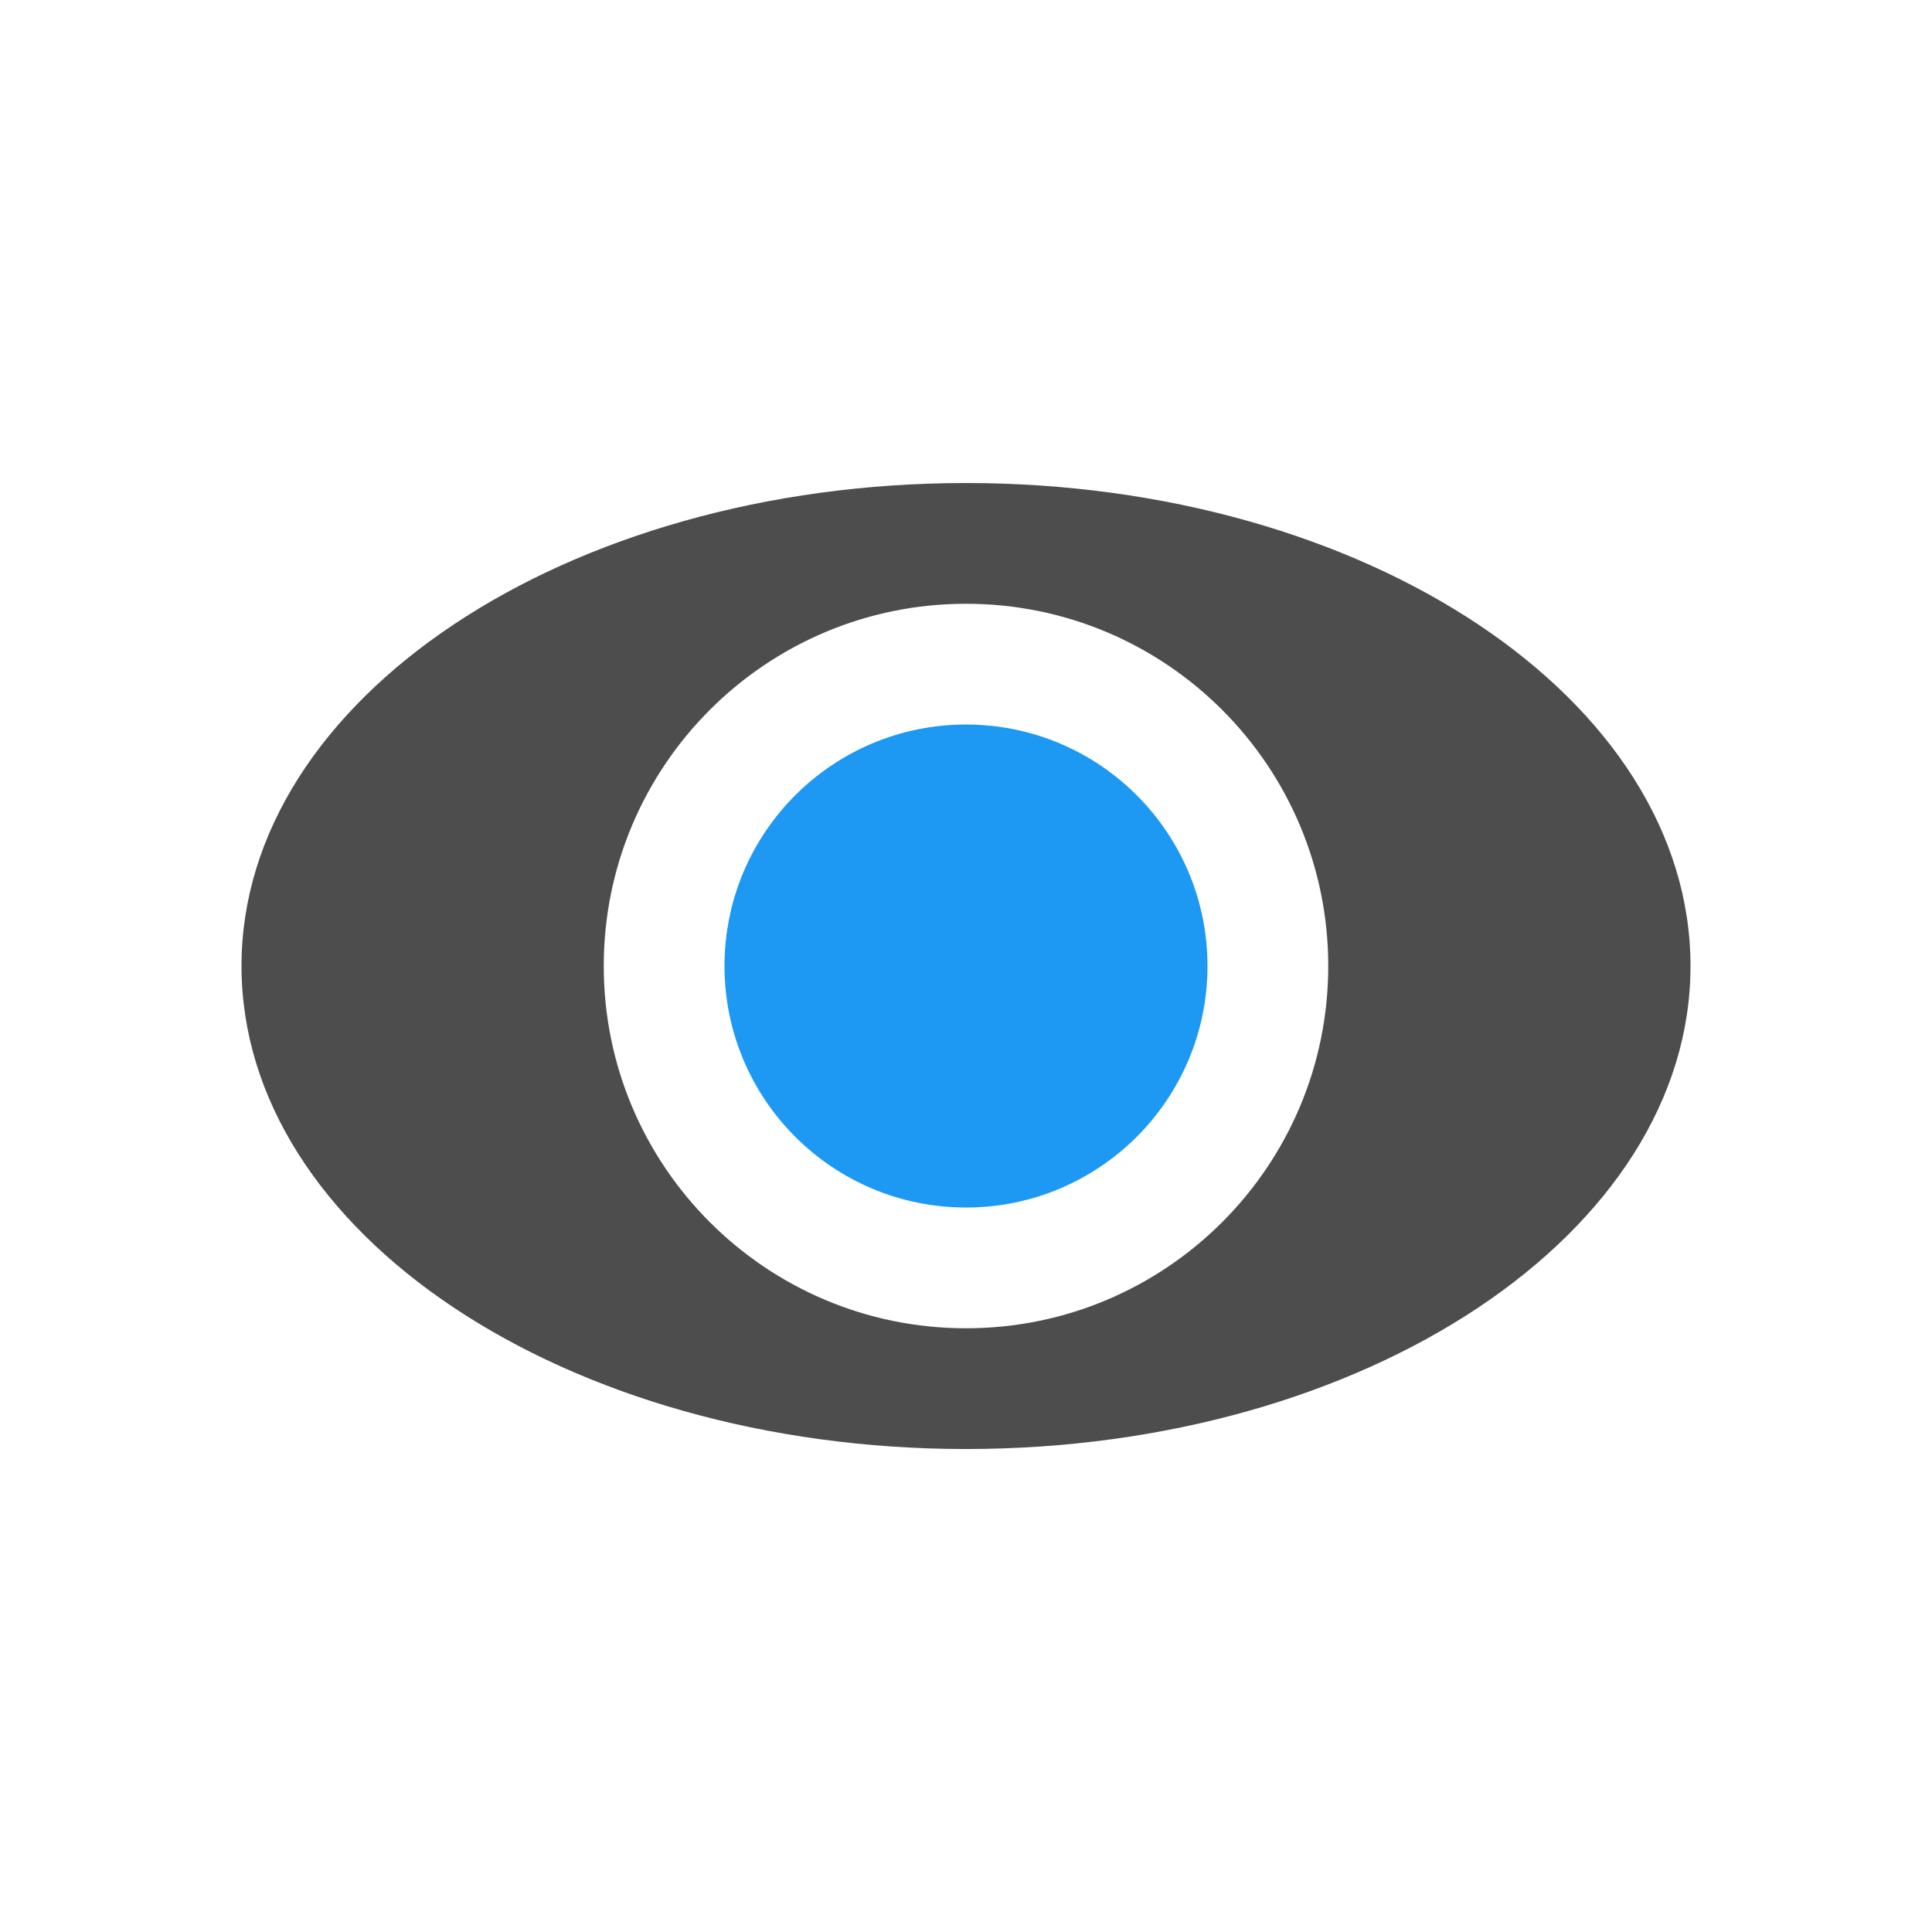
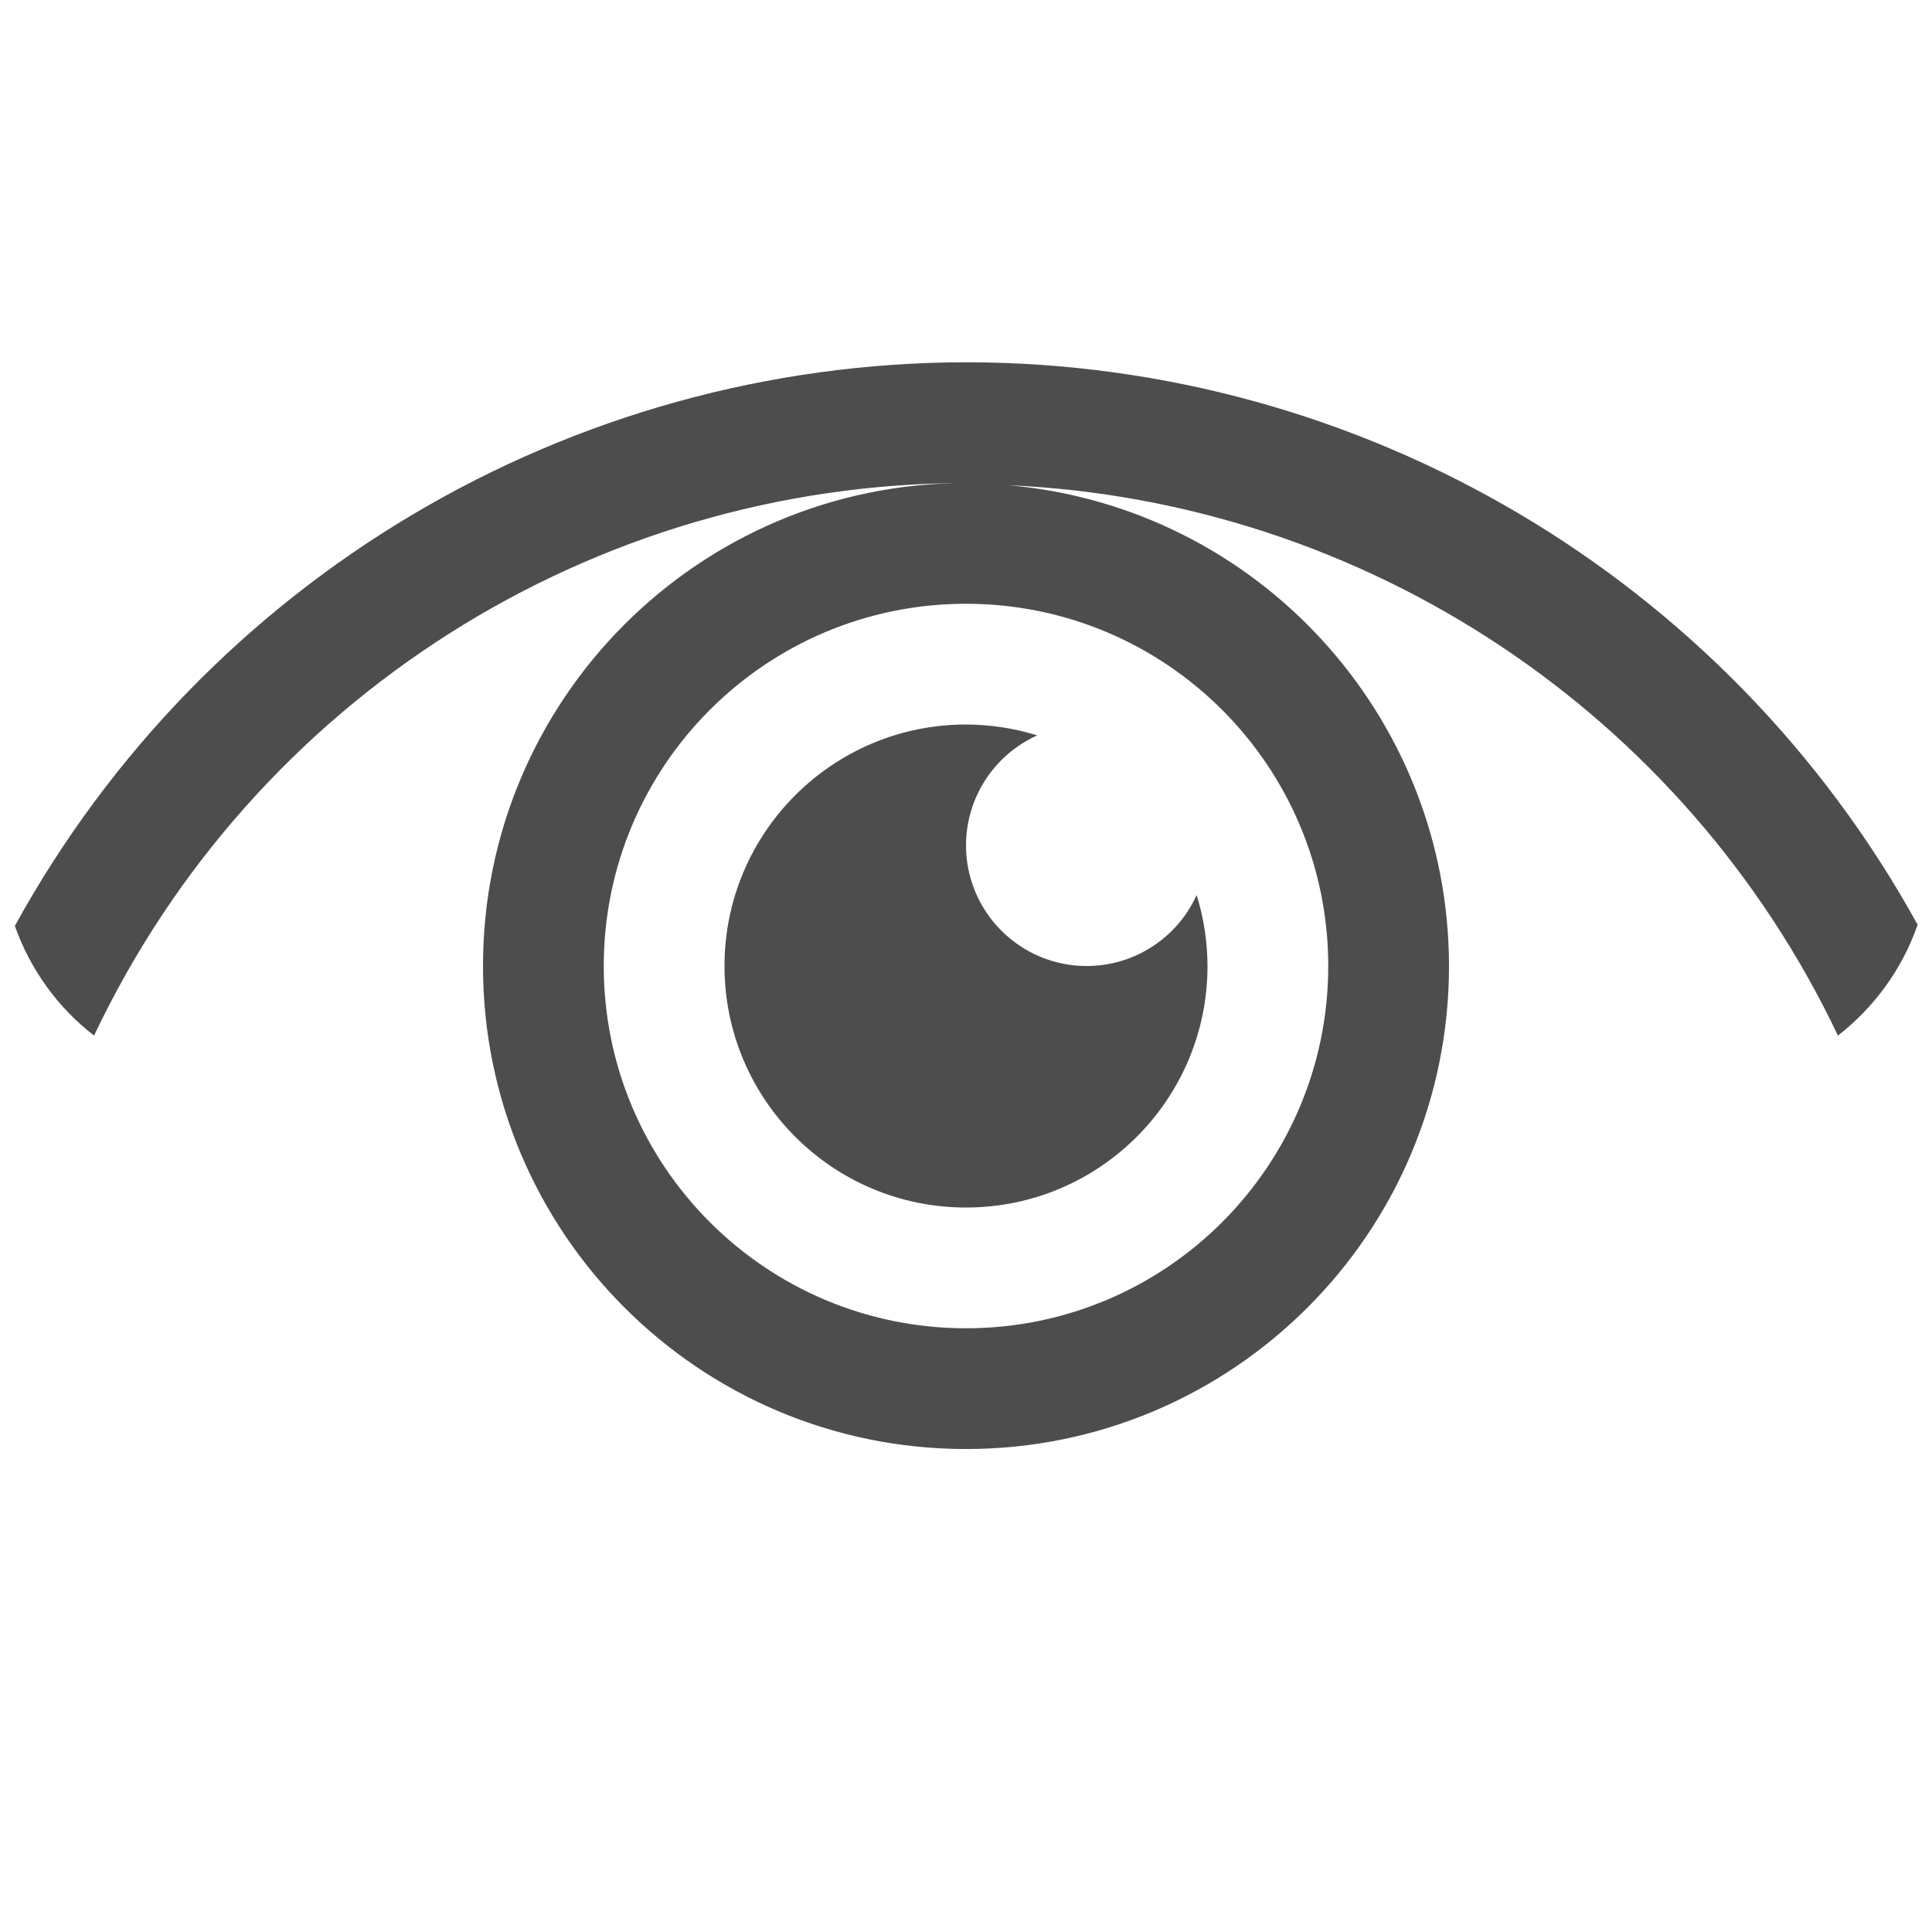
<svg xmlns="http://www.w3.org/2000/svg" xmlns:xlink="http://www.w3.org/1999/xlink" width="16" height="16" id="svg3049" version="1.1">
  <defs id="defs3051">
    <linearGradient gradientTransform="translate(0,-1.999994)" xlink:href="#linearGradient4021-3" id="linearGradient4123" gradientUnits="userSpaceOnUse" x1="3" y1="1045.362" x2="15" y2="1045.362" />
    <linearGradient id="linearGradient4021-3">
      <stop id="stop4023-0" offset="0" style="stop-color:#b3b3b3;stop-opacity:1;" />
      <stop id="stop4025-2" offset="1" style="stop-color:#4d4d4d;stop-opacity:1;" />
    </linearGradient>
+     <clipPath id="clipPath4160" clipPathUnits="userSpaceOnUse">
+       <rect y="1023.362" x="7" height="1" width="1" id="rect4162" style="opacity:1;fill:#f2f2f2;fill-opacity:1;stroke:none;stroke-opacity:1" />
+     </clipPath>
  </defs>
  <g id="layer1" transform="translate(-421.7143,-531.7907)">
    <g transform="matrix(0.75,0,0,0.7499981,421.4643,-241.229)" id="layer1-0">
      <g transform="translate(6.2937501e-7,-2.041003e-4)" id="layer1-6">
-         <path style="color:#000000;fill:#4d4d4d;fill-opacity:1;fill-rule:nonzero;stroke:none;stroke-width:2;marker:none;visibility:visible;display:inline;overflow:visible;enable-background:accumulate" d="M 8 4 C 4.686 4 2 5.791 2 8 C 2 10.209 4.686 12 8 12 C 11.314 12 14 10.209 14 8 C 14 5.791 11.314 4 8 4 z M 8 5 C 9.657 5 11 6.343 11 8 C 11 9.657 9.657 11 8 11 C 6.343 11 5 9.657 5 8 C 5 6.343 6.343 5 8 5 z " transform="matrix(1.333333,0,0,1.333337,0.3333327,1030.696)" id="path2994" />
-         <path style="color:#000000;fill:#1d99f3;fill-opacity:1;fill-rule:nonzero;stroke:none;stroke-width:2;marker:none;visibility:visible;display:inline;overflow:visible;enable-background:accumulate" id="path3768" d="M 10,8 A 2,2 0 1 1 6,8 2,2 0 1 1 10,8 z" transform="matrix(1.333333,0,0,1.333337,0.3333327,1030.696)" />
+         <path style="opacity:1;fill:#4d4d4d;fill-opacity:1;stroke:none" d="M 8 3 A 9 9 0 0 0 0.123 7.668 C 0.252 8.032 0.48 8.345 0.779 8.576 A 8 8 0 0 1 8 4 A 4 4 0 0 0 4 8 A 4 4 0 0 0 8 12 A 4 4 0 0 0 12 8 A 4 4 0 0 0 8.35 4.018 A 8 8 0 0 1 15.221 8.576 C 15.522 8.342 15.753 8.026 15.881 7.658 A 9 9 0 0 0 8 3 z M 8 5 A 3 3 0 0 1 11 8 A 3 3 0 0 1 8 11 A 3 3 0 0 1 5 8 A 3 3 0 0 1 8 5 z M 8 6 A 2 2 0 0 0 6 8 A 2 2 0 0 0 8 10 A 2 2 0 0 0 10 8 A 2 2 0 0 0 9.91 7.412 A 1 1 0 0 1 9 8 A 1 1 0 0 1 8 7 A 1 1 0 0 1 8.59 6.09 A 2 2 0 0 0 8 6 z " transform="matrix(1.333333,0,0,1.333337,0.3333327,1030.696)" id="rect4170" />
      </g>
    </g>
  </g>
</svg>
